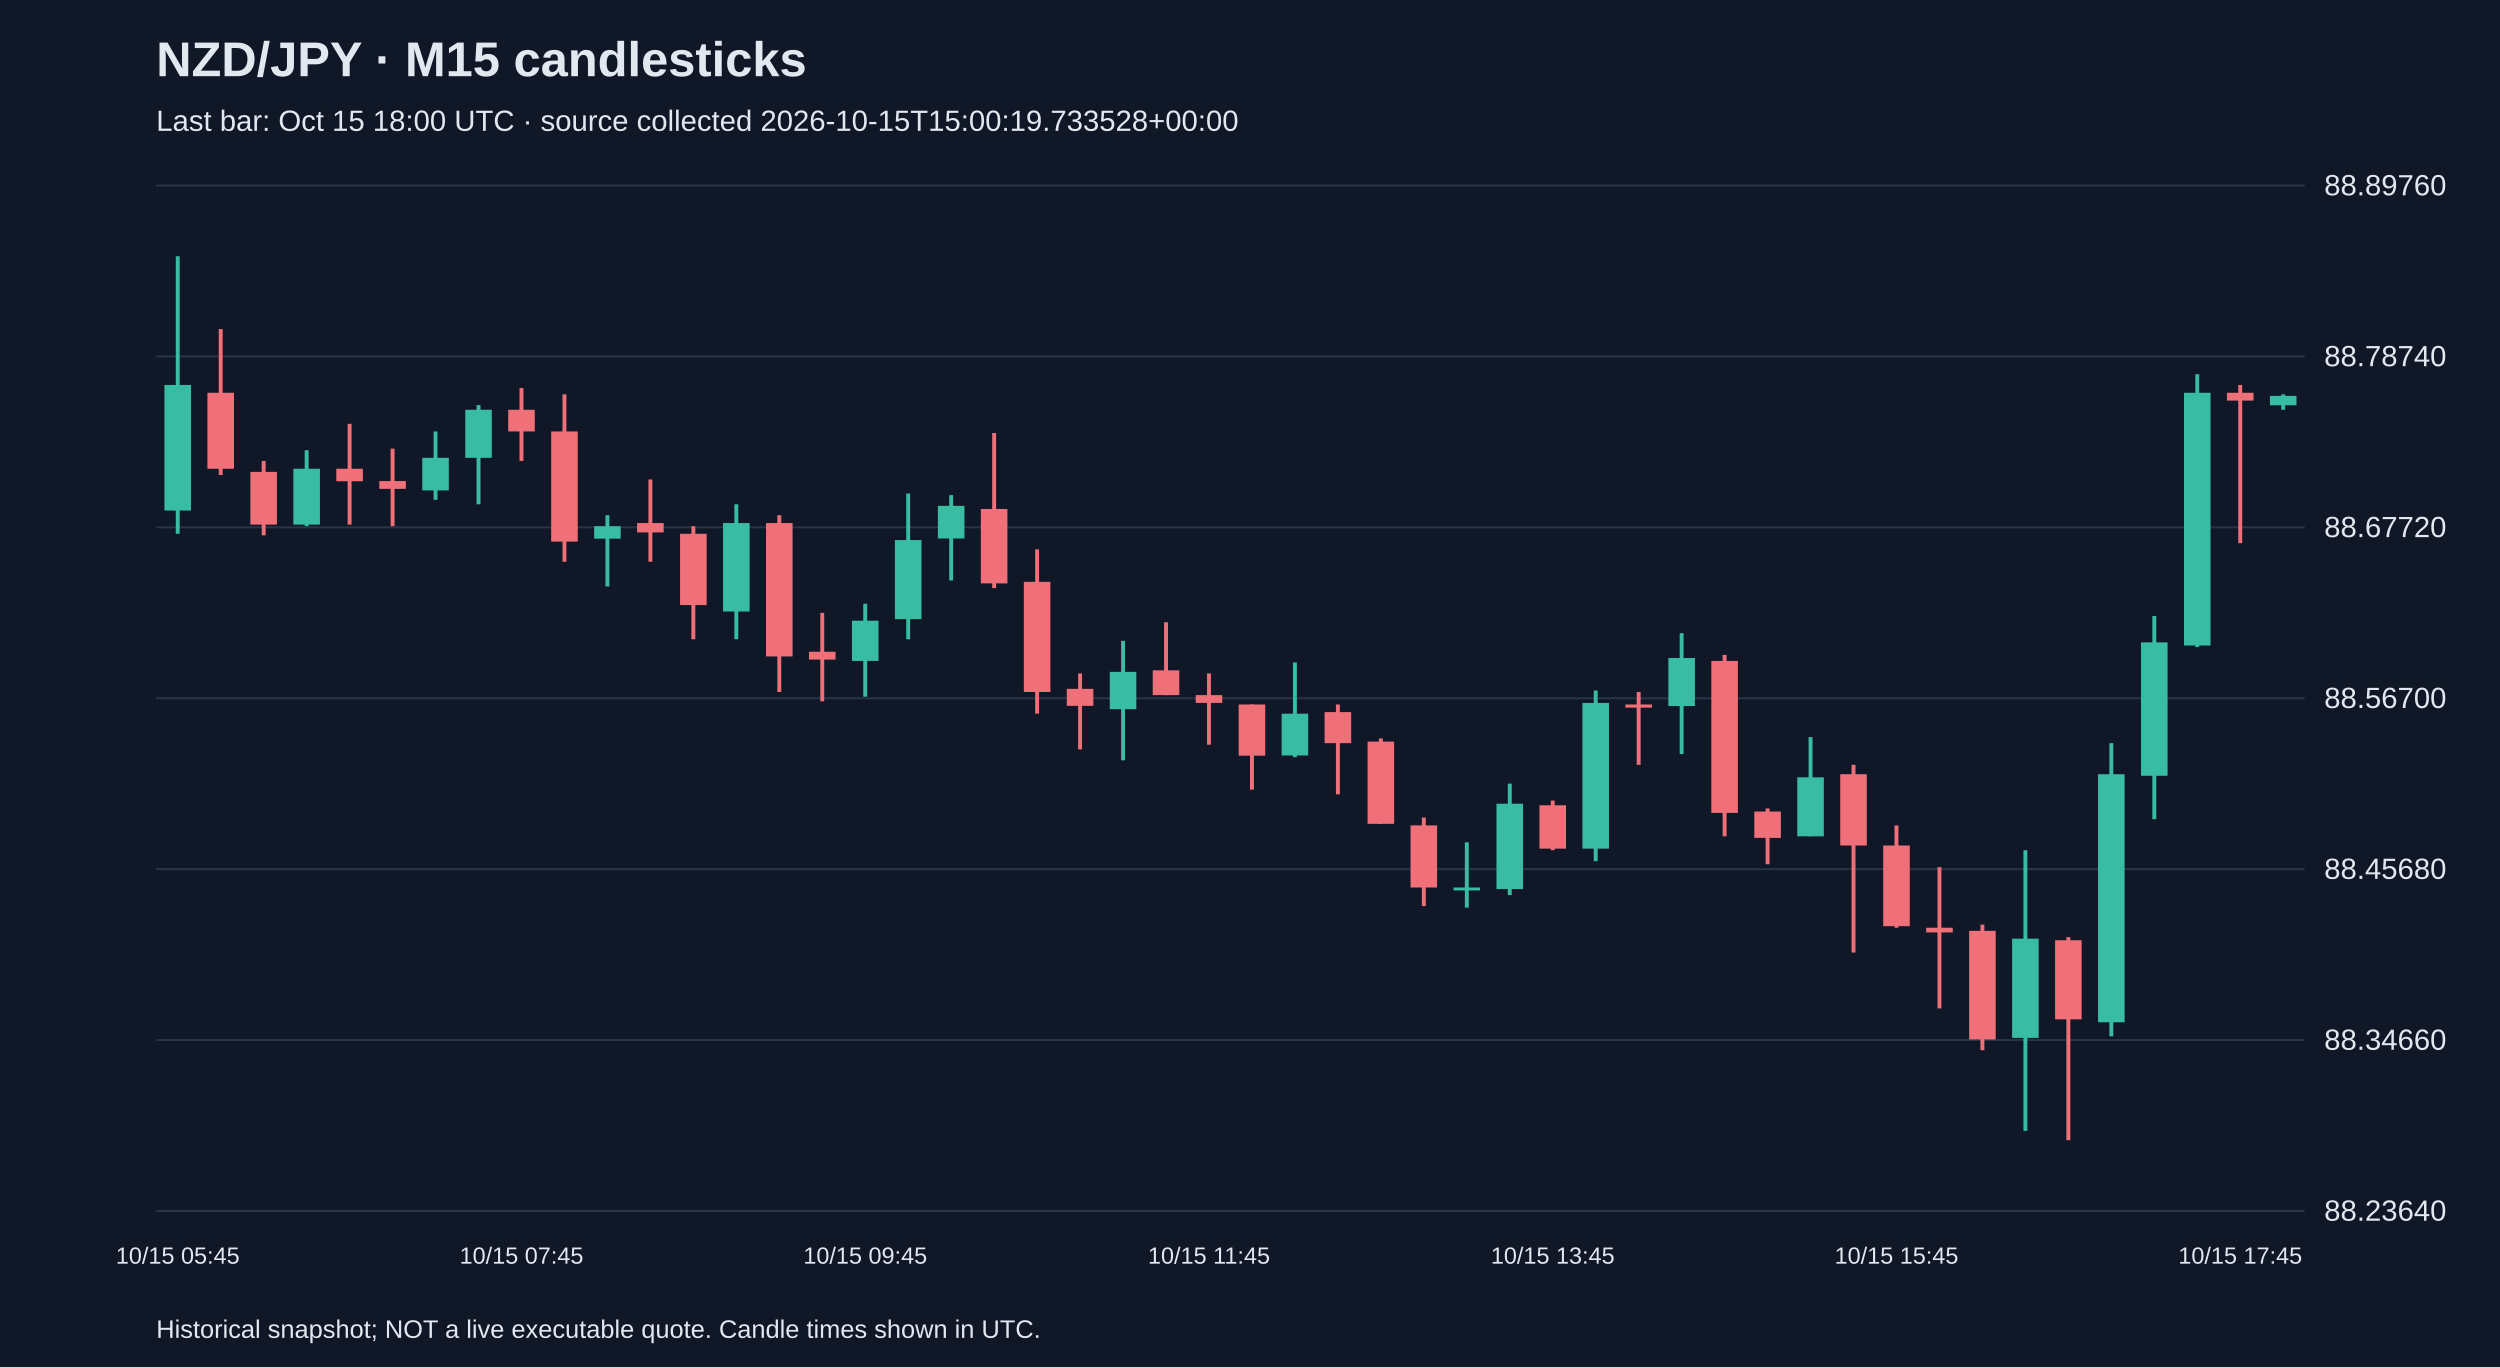
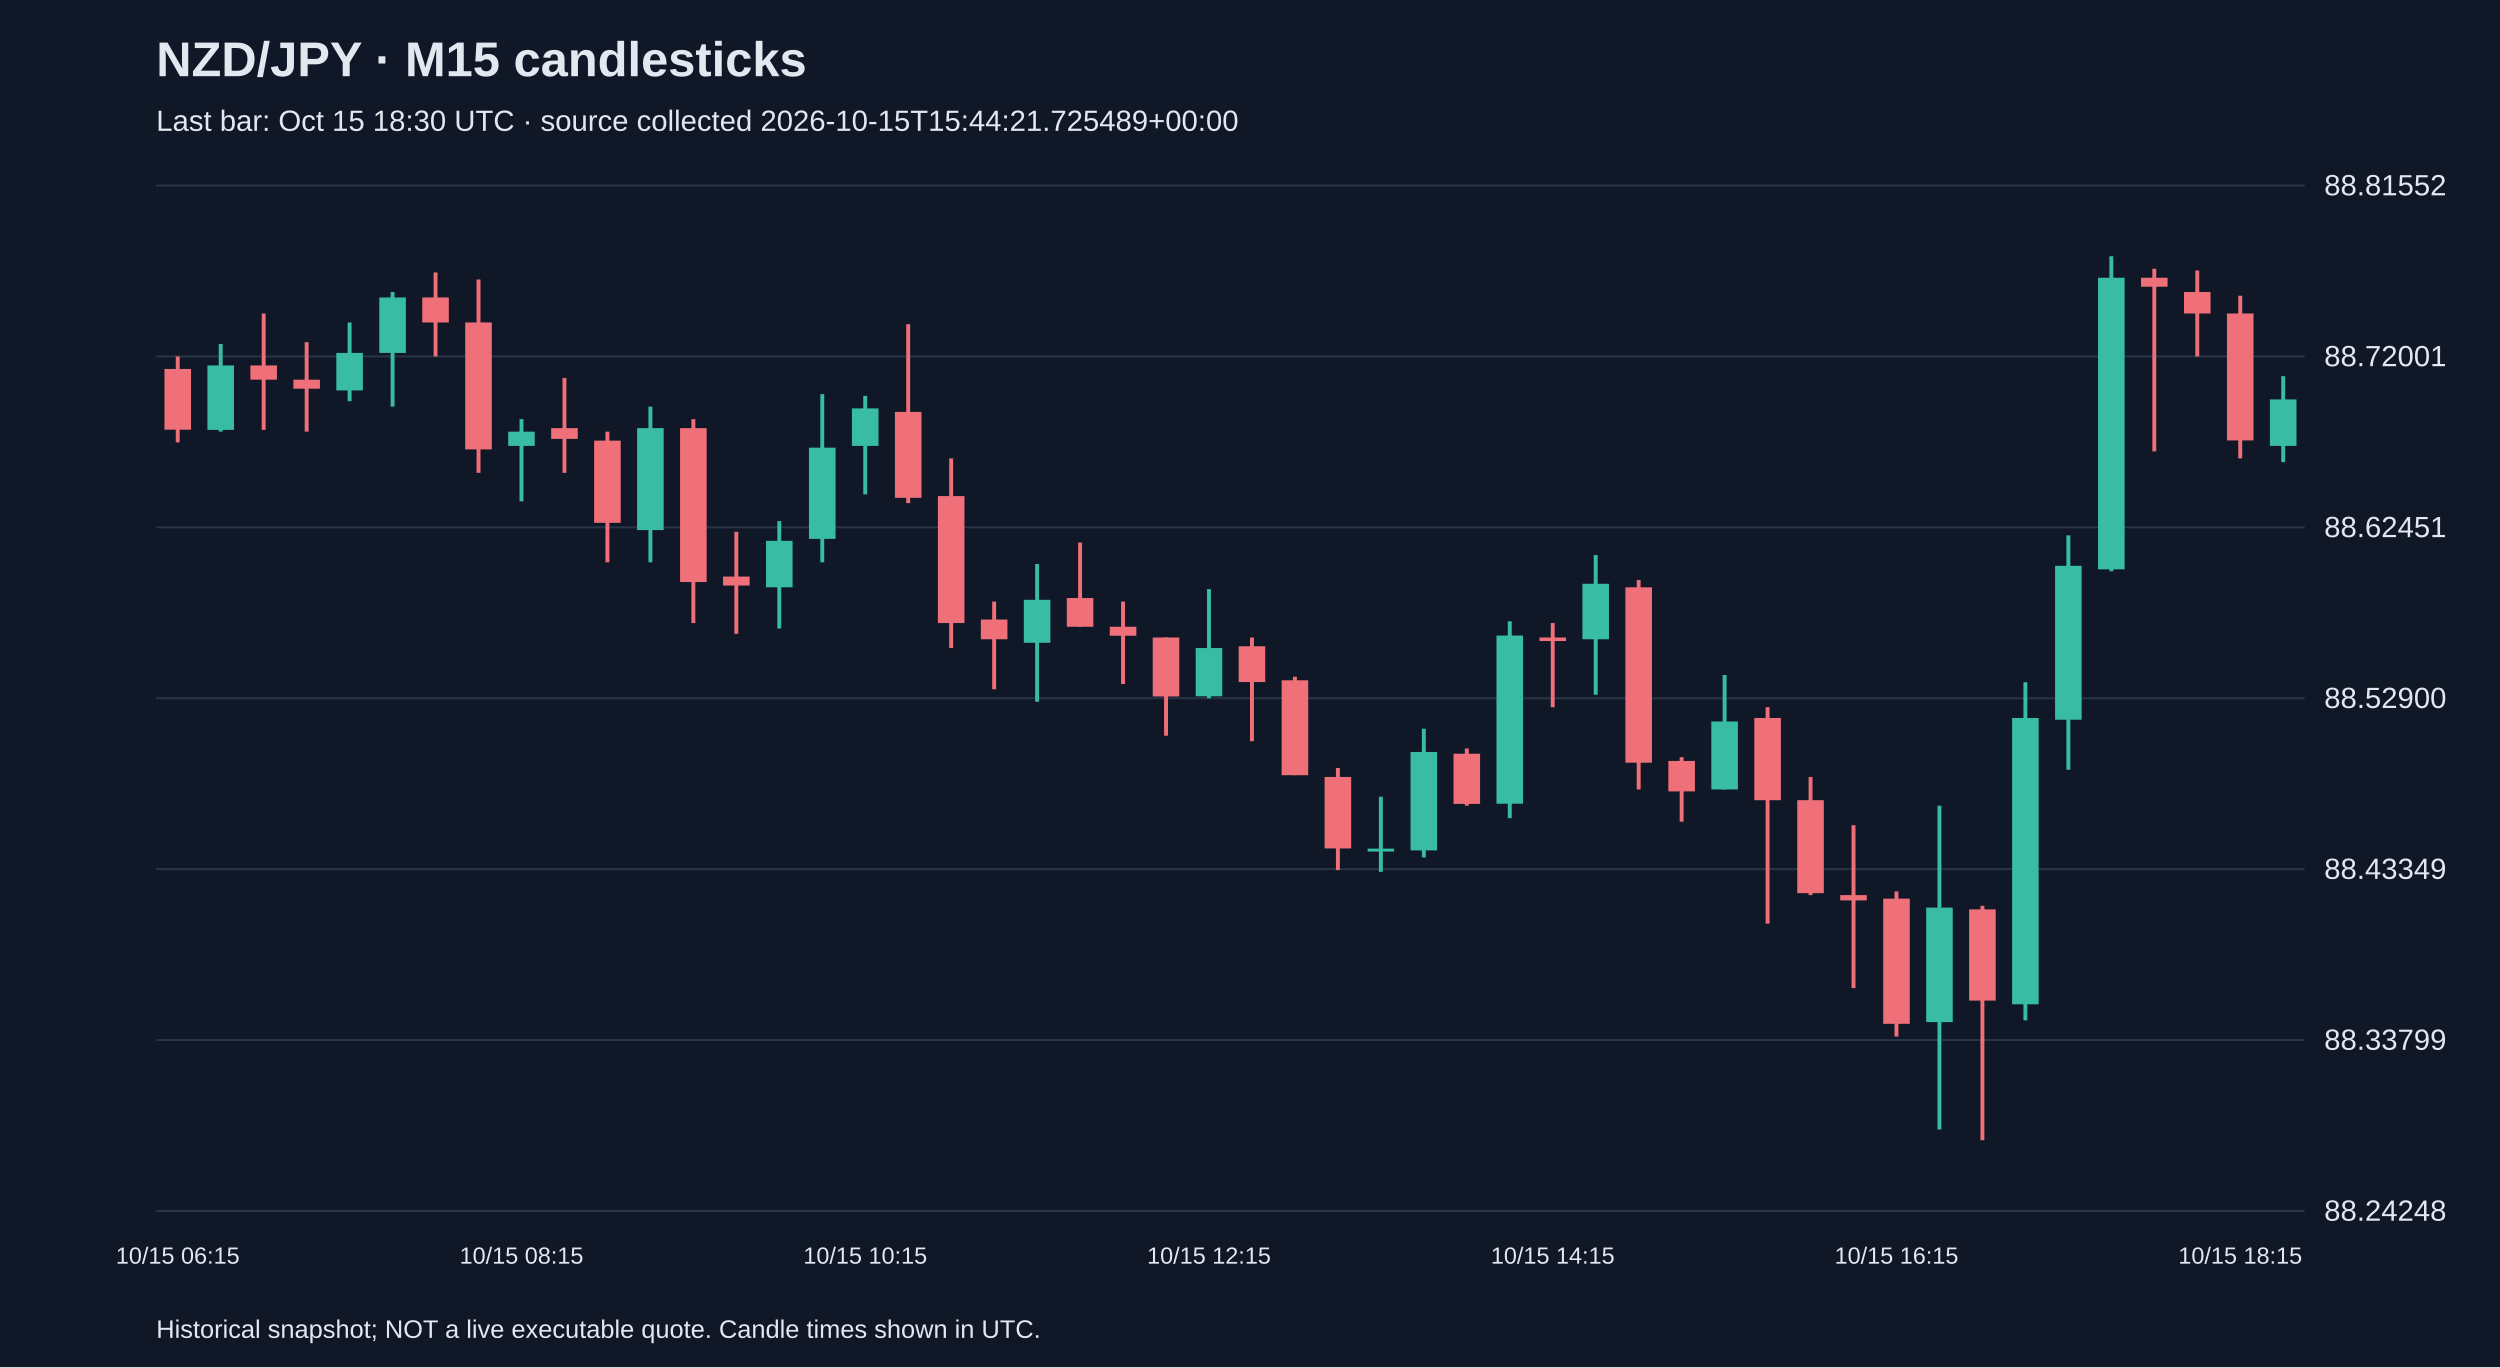
<svg xmlns="http://www.w3.org/2000/svg" viewBox="0 0 1280 700">
  <rect width="100%" height="100%" fill="#101827" />
  <style>text{font-family:Arial,sans-serif;fill:#e2e8f0}</style>
  <text x="80" y="39" font-size="25" font-weight="bold">NZD/JPY · M15 candlesticks</text>
-   <text x="80" y="67" font-size="15" fill="#a6b1c5">Last bar: Oct 15 18:00 UTC · source collected 2026-10-15T15:00:19.733528+00:00</text>
+   <text x="80" y="67" font-size="15" fill="#a6b1c5">Last bar: Oct 15 18:30 UTC · source collected 2026-10-15T15:44:21.725489+00:00</text>
  <line x1="80" y1="620.0" x2="1180" y2="620.0" stroke="#283548" />
-   <text x="1190" y="625.0" font-size="15">88.23640</text>
+   <text x="1190" y="625.0" font-size="15">88.24248</text>
  <line x1="80" y1="532.5" x2="1180" y2="532.5" stroke="#283548" />
-   <text x="1190" y="537.5" font-size="15">88.34660</text>
+   <text x="1190" y="537.5" font-size="15">88.33799</text>
  <line x1="80" y1="445.0" x2="1180" y2="445.0" stroke="#283548" />
-   <text x="1190" y="450.0" font-size="15">88.45680</text>
+   <text x="1190" y="450.0" font-size="15">88.43349</text>
  <line x1="80" y1="357.5" x2="1180" y2="357.5" stroke="#283548" />
-   <text x="1190" y="362.5" font-size="15">88.56700</text>
+   <text x="1190" y="362.5" font-size="15">88.52900</text>
  <line x1="80" y1="270.0" x2="1180" y2="270.0" stroke="#283548" />
-   <text x="1190" y="275.0" font-size="15">88.67720</text>
+   <text x="1190" y="275.0" font-size="15">88.62451</text>
  <line x1="80" y1="182.5" x2="1180" y2="182.5" stroke="#283548" />
-   <text x="1190" y="187.5" font-size="15">88.78740</text>
+   <text x="1190" y="187.5" font-size="15">88.72001</text>
  <line x1="80" y1="95.0" x2="1180" y2="95.0" stroke="#283548" />
-   <text x="1190" y="100.0" font-size="15">88.89760</text>
-   <line x1="91.0" y1="131.2" x2="91.0" y2="273.3" stroke="#38bca2" stroke-width="2" />
-   <rect x="84.2" y="197.1" width="13.6" height="64.3" fill="#38bca2" />
-   <text x="91.0" y="647" text-anchor="middle" font-size="12">10/15 05:45</text>
-   <line x1="113.0" y1="168.5" x2="113.0" y2="243.2" stroke="#f07079" stroke-width="2" />
-   <rect x="106.2" y="201.1" width="13.6" height="38.9" fill="#f07079" />
-   <line x1="135.0" y1="236.0" x2="135.0" y2="274.1" stroke="#f07079" stroke-width="2" />
-   <rect x="128.2" y="241.6" width="13.6" height="27.0" fill="#f07079" />
-   <line x1="157.0" y1="230.5" x2="157.0" y2="269.4" stroke="#38bca2" stroke-width="2" />
-   <rect x="150.2" y="240.0" width="13.6" height="28.6" fill="#38bca2" />
-   <line x1="179.0" y1="217.0" x2="179.0" y2="268.6" stroke="#f07079" stroke-width="2" />
-   <rect x="172.2" y="240.0" width="13.6" height="6.4" fill="#f07079" />
-   <line x1="201.0" y1="229.7" x2="201.0" y2="269.4" stroke="#f07079" stroke-width="2" />
-   <rect x="194.2" y="246.3" width="13.6" height="4.0" fill="#f07079" />
-   <line x1="223.0" y1="220.9" x2="223.0" y2="255.9" stroke="#38bca2" stroke-width="2" />
-   <rect x="216.2" y="234.4" width="13.6" height="16.7" fill="#38bca2" />
-   <line x1="245.0" y1="207.4" x2="245.0" y2="258.2" stroke="#38bca2" stroke-width="2" />
-   <rect x="238.2" y="209.8" width="13.6" height="24.6" fill="#38bca2" />
-   <line x1="267.0" y1="198.7" x2="267.0" y2="236.0" stroke="#f07079" stroke-width="2" />
-   <rect x="260.2" y="209.8" width="13.6" height="11.1" fill="#f07079" />
-   <text x="267.0" y="647" text-anchor="middle" font-size="12">10/15 07:45</text>
-   <line x1="289.0" y1="201.9" x2="289.0" y2="287.6" stroke="#f07079" stroke-width="2" />
-   <rect x="282.2" y="220.9" width="13.6" height="56.4" fill="#f07079" />
-   <line x1="311.0" y1="263.8" x2="311.0" y2="300.3" stroke="#38bca2" stroke-width="2" />
-   <rect x="304.2" y="269.4" width="13.6" height="6.4" fill="#38bca2" />
-   <line x1="333.0" y1="245.5" x2="333.0" y2="287.6" stroke="#f07079" stroke-width="2" />
-   <rect x="326.2" y="267.8" width="13.6" height="4.8" fill="#f07079" />
-   <line x1="355.0" y1="269.4" x2="355.0" y2="327.3" stroke="#f07079" stroke-width="2" />
-   <rect x="348.2" y="273.3" width="13.6" height="36.5" fill="#f07079" />
-   <line x1="377.0" y1="258.2" x2="377.0" y2="327.3" stroke="#38bca2" stroke-width="2" />
-   <rect x="370.2" y="267.8" width="13.6" height="45.3" fill="#38bca2" />
-   <line x1="399.0" y1="263.8" x2="399.0" y2="354.3" stroke="#f07079" stroke-width="2" />
-   <rect x="392.2" y="267.8" width="13.6" height="68.3" fill="#f07079" />
-   <line x1="421.0" y1="313.8" x2="421.0" y2="359.1" stroke="#f07079" stroke-width="2" />
-   <rect x="414.2" y="333.7" width="13.6" height="4.0" fill="#f07079" />
-   <line x1="443.0" y1="309.1" x2="443.0" y2="356.7" stroke="#38bca2" stroke-width="2" />
-   <rect x="436.2" y="317.8" width="13.6" height="20.6" fill="#38bca2" />
-   <text x="443.0" y="647" text-anchor="middle" font-size="12">10/15 09:45</text>
-   <line x1="465.0" y1="252.7" x2="465.0" y2="327.3" stroke="#38bca2" stroke-width="2" />
-   <rect x="458.2" y="276.5" width="13.6" height="40.5" fill="#38bca2" />
-   <line x1="487.0" y1="253.5" x2="487.0" y2="297.2" stroke="#38bca2" stroke-width="2" />
-   <rect x="480.2" y="259.0" width="13.6" height="16.7" fill="#38bca2" />
-   <line x1="509.0" y1="221.7" x2="509.0" y2="301.1" stroke="#f07079" stroke-width="2" />
-   <rect x="502.2" y="260.6" width="13.6" height="38.1" fill="#f07079" />
-   <line x1="531.0" y1="281.3" x2="531.0" y2="365.4" stroke="#f07079" stroke-width="2" />
-   <rect x="524.2" y="297.9" width="13.6" height="56.4" fill="#f07079" />
-   <line x1="553.0" y1="344.8" x2="553.0" y2="383.7" stroke="#f07079" stroke-width="2" />
-   <rect x="546.2" y="352.7" width="13.6" height="8.7" fill="#f07079" />
-   <line x1="575.0" y1="328.1" x2="575.0" y2="389.3" stroke="#38bca2" stroke-width="2" />
-   <rect x="568.2" y="344.0" width="13.6" height="19.1" fill="#38bca2" />
-   <line x1="597.0" y1="318.6" x2="597.0" y2="355.9" stroke="#f07079" stroke-width="2" />
-   <rect x="590.2" y="343.2" width="13.6" height="12.7" fill="#f07079" />
-   <line x1="619.0" y1="344.8" x2="619.0" y2="381.3" stroke="#f07079" stroke-width="2" />
-   <rect x="612.2" y="355.9" width="13.6" height="4.0" fill="#f07079" />
-   <text x="619.0" y="647" text-anchor="middle" font-size="12">10/15 11:45</text>
-   <line x1="641.0" y1="360.7" x2="641.0" y2="404.3" stroke="#f07079" stroke-width="2" />
-   <rect x="634.2" y="360.7" width="13.6" height="26.2" fill="#f07079" />
-   <line x1="663.0" y1="339.2" x2="663.0" y2="387.7" stroke="#38bca2" stroke-width="2" />
-   <rect x="656.2" y="365.4" width="13.6" height="21.4" fill="#38bca2" />
-   <line x1="685.0" y1="360.7" x2="685.0" y2="406.7" stroke="#f07079" stroke-width="2" />
-   <rect x="678.2" y="364.6" width="13.6" height="15.9" fill="#f07079" />
-   <line x1="707.0" y1="378.1" x2="707.0" y2="421.8" stroke="#f07079" stroke-width="2" />
-   <rect x="700.2" y="379.7" width="13.6" height="42.1" fill="#f07079" />
-   <line x1="729.0" y1="418.6" x2="729.0" y2="463.9" stroke="#f07079" stroke-width="2" />
-   <rect x="722.2" y="422.6" width="13.6" height="31.8" fill="#f07079" />
-   <line x1="751.0" y1="431.3" x2="751.0" y2="464.7" stroke="#38bca2" stroke-width="2" />
-   <rect x="744.2" y="454.4" width="13.6" height="1.5" fill="#38bca2" />
-   <line x1="773.0" y1="401.2" x2="773.0" y2="458.3" stroke="#38bca2" stroke-width="2" />
-   <rect x="766.2" y="411.5" width="13.6" height="43.7" fill="#38bca2" />
-   <line x1="795.0" y1="409.9" x2="795.0" y2="435.3" stroke="#f07079" stroke-width="2" />
-   <rect x="788.2" y="412.3" width="13.6" height="22.2" fill="#f07079" />
-   <text x="795.0" y="647" text-anchor="middle" font-size="12">10/15 13:45</text>
-   <line x1="817.0" y1="353.5" x2="817.0" y2="440.9" stroke="#38bca2" stroke-width="2" />
-   <rect x="810.2" y="359.9" width="13.6" height="74.6" fill="#38bca2" />
-   <line x1="839.0" y1="354.3" x2="839.0" y2="391.6" stroke="#f07079" stroke-width="2" />
-   <rect x="832.2" y="360.7" width="13.6" height="1.6" fill="#f07079" />
-   <line x1="861.0" y1="324.2" x2="861.0" y2="386.1" stroke="#38bca2" stroke-width="2" />
-   <rect x="854.2" y="336.9" width="13.6" height="24.6" fill="#38bca2" />
-   <line x1="883.0" y1="335.3" x2="883.0" y2="428.2" stroke="#f07079" stroke-width="2" />
-   <rect x="876.2" y="338.4" width="13.6" height="77.8" fill="#f07079" />
-   <line x1="905.0" y1="413.9" x2="905.0" y2="442.5" stroke="#f07079" stroke-width="2" />
-   <rect x="898.2" y="415.5" width="13.6" height="13.5" fill="#f07079" />
-   <line x1="927.0" y1="377.4" x2="927.0" y2="428.2" stroke="#38bca2" stroke-width="2" />
-   <rect x="920.2" y="398.0" width="13.6" height="30.2" fill="#38bca2" />
-   <line x1="949.0" y1="391.6" x2="949.0" y2="487.7" stroke="#f07079" stroke-width="2" />
-   <rect x="942.2" y="396.4" width="13.6" height="36.5" fill="#f07079" />
-   <line x1="971.0" y1="422.6" x2="971.0" y2="475.0" stroke="#f07079" stroke-width="2" />
-   <rect x="964.2" y="432.9" width="13.6" height="41.3" fill="#f07079" />
-   <text x="971.0" y="647" text-anchor="middle" font-size="12">10/15 15:45</text>
-   <line x1="993.0" y1="444.0" x2="993.0" y2="516.3" stroke="#f07079" stroke-width="2" />
-   <rect x="986.2" y="475.0" width="13.6" height="2.4" fill="#f07079" />
-   <line x1="1015.0" y1="473.4" x2="1015.0" y2="537.7" stroke="#f07079" stroke-width="2" />
-   <rect x="1008.2" y="476.6" width="13.6" height="55.6" fill="#f07079" />
-   <line x1="1037.0" y1="435.3" x2="1037.0" y2="579.0" stroke="#38bca2" stroke-width="2" />
-   <rect x="1030.2" y="480.6" width="13.6" height="50.8" fill="#38bca2" />
-   <line x1="1059.0" y1="479.8" x2="1059.0" y2="583.8" stroke="#f07079" stroke-width="2" />
-   <rect x="1052.2" y="481.4" width="13.6" height="40.5" fill="#f07079" />
-   <line x1="1081.0" y1="380.5" x2="1081.0" y2="530.6" stroke="#38bca2" stroke-width="2" />
-   <rect x="1074.2" y="396.4" width="13.6" height="127.0" fill="#38bca2" />
-   <line x1="1103.0" y1="315.4" x2="1103.0" y2="419.4" stroke="#38bca2" stroke-width="2" />
-   <rect x="1096.2" y="328.9" width="13.6" height="68.3" fill="#38bca2" />
-   <line x1="1125.0" y1="191.6" x2="1125.0" y2="331.3" stroke="#38bca2" stroke-width="2" />
-   <rect x="1118.2" y="201.1" width="13.6" height="129.4" fill="#38bca2" />
-   <line x1="1147.0" y1="197.1" x2="1147.0" y2="278.1" stroke="#f07079" stroke-width="2" />
-   <rect x="1140.2" y="201.1" width="13.6" height="4.0" fill="#f07079" />
-   <text x="1147.0" y="647" text-anchor="middle" font-size="12">10/15 17:45</text>
-   <line x1="1169.0" y1="201.9" x2="1169.0" y2="209.8" stroke="#38bca2" stroke-width="2" />
-   <rect x="1162.2" y="202.7" width="13.6" height="4.8" fill="#38bca2" />
+   <text x="1190" y="100.0" font-size="15">88.81552</text>
+   <line x1="91.0" y1="182.5" x2="91.0" y2="226.5" stroke="#f07079" stroke-width="2" />
+   <rect x="84.2" y="188.9" width="13.6" height="31.1" fill="#f07079" />
+   <text x="91.0" y="647" text-anchor="middle" font-size="12">10/15 06:15</text>
+   <line x1="113.0" y1="176.1" x2="113.0" y2="221.0" stroke="#38bca2" stroke-width="2" />
+   <rect x="106.2" y="187.1" width="13.6" height="33.0" fill="#38bca2" />
+   <line x1="135.0" y1="160.5" x2="135.0" y2="220.1" stroke="#f07079" stroke-width="2" />
+   <rect x="128.2" y="187.1" width="13.6" height="7.3" fill="#f07079" />
+   <line x1="157.0" y1="175.2" x2="157.0" y2="221.0" stroke="#f07079" stroke-width="2" />
+   <rect x="150.2" y="194.4" width="13.6" height="4.6" fill="#f07079" />
+   <line x1="179.0" y1="165.1" x2="179.0" y2="205.4" stroke="#38bca2" stroke-width="2" />
+   <rect x="172.2" y="180.7" width="13.6" height="19.2" fill="#38bca2" />
+   <line x1="201.0" y1="149.5" x2="201.0" y2="208.2" stroke="#38bca2" stroke-width="2" />
+   <rect x="194.2" y="152.3" width="13.6" height="28.4" fill="#38bca2" />
+   <line x1="223.0" y1="139.5" x2="223.0" y2="182.5" stroke="#f07079" stroke-width="2" />
+   <rect x="216.2" y="152.3" width="13.6" height="12.8" fill="#f07079" />
+   <line x1="245.0" y1="143.1" x2="245.0" y2="242.1" stroke="#f07079" stroke-width="2" />
+   <rect x="238.2" y="165.1" width="13.6" height="65.0" fill="#f07079" />
+   <line x1="267.0" y1="214.6" x2="267.0" y2="256.7" stroke="#38bca2" stroke-width="2" />
+   <rect x="260.2" y="221.0" width="13.6" height="7.3" fill="#38bca2" />
+   <text x="267.0" y="647" text-anchor="middle" font-size="12">10/15 08:15</text>
+   <line x1="289.0" y1="193.5" x2="289.0" y2="242.1" stroke="#f07079" stroke-width="2" />
+   <rect x="282.2" y="219.2" width="13.6" height="5.5" fill="#f07079" />
+   <line x1="311.0" y1="221.0" x2="311.0" y2="287.9" stroke="#f07079" stroke-width="2" />
+   <rect x="304.2" y="225.6" width="13.6" height="42.1" fill="#f07079" />
+   <line x1="333.0" y1="208.2" x2="333.0" y2="287.9" stroke="#38bca2" stroke-width="2" />
+   <rect x="326.2" y="219.2" width="13.6" height="52.2" fill="#38bca2" />
+   <line x1="355.0" y1="214.6" x2="355.0" y2="319.0" stroke="#f07079" stroke-width="2" />
+   <rect x="348.2" y="219.2" width="13.6" height="78.8" fill="#f07079" />
+   <line x1="377.0" y1="272.3" x2="377.0" y2="324.5" stroke="#f07079" stroke-width="2" />
+   <rect x="370.2" y="295.2" width="13.6" height="4.6" fill="#f07079" />
+   <line x1="399.0" y1="266.8" x2="399.0" y2="321.8" stroke="#38bca2" stroke-width="2" />
+   <rect x="392.2" y="276.9" width="13.6" height="23.8" fill="#38bca2" />
+   <line x1="421.0" y1="201.8" x2="421.0" y2="287.9" stroke="#38bca2" stroke-width="2" />
+   <rect x="414.2" y="229.2" width="13.6" height="46.7" fill="#38bca2" />
+   <line x1="443.0" y1="202.7" x2="443.0" y2="253.1" stroke="#38bca2" stroke-width="2" />
+   <rect x="436.2" y="209.1" width="13.6" height="19.2" fill="#38bca2" />
+   <text x="443.0" y="647" text-anchor="middle" font-size="12">10/15 10:15</text>
+   <line x1="465.0" y1="166.0" x2="465.0" y2="257.6" stroke="#f07079" stroke-width="2" />
+   <rect x="458.2" y="210.9" width="13.6" height="44.0" fill="#f07079" />
+   <line x1="487.0" y1="234.7" x2="487.0" y2="331.8" stroke="#f07079" stroke-width="2" />
+   <rect x="480.2" y="254.0" width="13.6" height="65.0" fill="#f07079" />
+   <line x1="509.0" y1="308.0" x2="509.0" y2="352.9" stroke="#f07079" stroke-width="2" />
+   <rect x="502.2" y="317.2" width="13.6" height="10.1" fill="#f07079" />
+   <line x1="531.0" y1="288.8" x2="531.0" y2="359.3" stroke="#38bca2" stroke-width="2" />
+   <rect x="524.2" y="307.1" width="13.6" height="22.0" fill="#38bca2" />
+   <line x1="553.0" y1="277.8" x2="553.0" y2="320.9" stroke="#f07079" stroke-width="2" />
+   <rect x="546.2" y="306.2" width="13.6" height="14.7" fill="#f07079" />
+   <line x1="575.0" y1="308.0" x2="575.0" y2="350.2" stroke="#f07079" stroke-width="2" />
+   <rect x="568.2" y="320.9" width="13.6" height="4.6" fill="#f07079" />
+   <line x1="597.0" y1="326.4" x2="597.0" y2="376.7" stroke="#f07079" stroke-width="2" />
+   <rect x="590.2" y="326.4" width="13.6" height="30.2" fill="#f07079" />
+   <line x1="619.0" y1="301.6" x2="619.0" y2="357.5" stroke="#38bca2" stroke-width="2" />
+   <rect x="612.2" y="331.8" width="13.6" height="24.7" fill="#38bca2" />
+   <text x="619.0" y="647" text-anchor="middle" font-size="12">10/15 12:15</text>
+   <line x1="641.0" y1="326.4" x2="641.0" y2="379.5" stroke="#f07079" stroke-width="2" />
+   <rect x="634.2" y="330.9" width="13.6" height="18.3" fill="#f07079" />
+   <line x1="663.0" y1="346.5" x2="663.0" y2="396.9" stroke="#f07079" stroke-width="2" />
+   <rect x="656.2" y="348.3" width="13.6" height="48.6" fill="#f07079" />
+   <line x1="685.0" y1="393.2" x2="685.0" y2="445.5" stroke="#f07079" stroke-width="2" />
+   <rect x="678.2" y="397.8" width="13.6" height="36.6" fill="#f07079" />
+   <line x1="707.0" y1="407.9" x2="707.0" y2="446.4" stroke="#38bca2" stroke-width="2" />
+   <rect x="700.2" y="434.5" width="13.6" height="1.5" fill="#38bca2" />
+   <line x1="729.0" y1="373.1" x2="729.0" y2="439.0" stroke="#38bca2" stroke-width="2" />
+   <rect x="722.2" y="385.0" width="13.6" height="50.4" fill="#38bca2" />
+   <line x1="751.0" y1="383.2" x2="751.0" y2="412.5" stroke="#f07079" stroke-width="2" />
+   <rect x="744.2" y="385.9" width="13.6" height="25.7" fill="#f07079" />
+   <line x1="773.0" y1="318.1" x2="773.0" y2="418.9" stroke="#38bca2" stroke-width="2" />
+   <rect x="766.2" y="325.4" width="13.6" height="86.1" fill="#38bca2" />
+   <line x1="795.0" y1="319.0" x2="795.0" y2="362.1" stroke="#f07079" stroke-width="2" />
+   <rect x="788.2" y="326.4" width="13.6" height="1.8" fill="#f07079" />
+   <text x="795.0" y="647" text-anchor="middle" font-size="12">10/15 14:15</text>
+   <line x1="817.0" y1="284.2" x2="817.0" y2="355.7" stroke="#38bca2" stroke-width="2" />
+   <rect x="810.2" y="298.9" width="13.6" height="28.4" fill="#38bca2" />
+   <line x1="839.0" y1="297.0" x2="839.0" y2="404.2" stroke="#f07079" stroke-width="2" />
+   <rect x="832.2" y="300.7" width="13.6" height="89.8" fill="#f07079" />
+   <line x1="861.0" y1="387.7" x2="861.0" y2="420.7" stroke="#f07079" stroke-width="2" />
+   <rect x="854.2" y="389.6" width="13.6" height="15.6" fill="#f07079" />
+   <line x1="883.0" y1="345.6" x2="883.0" y2="404.2" stroke="#38bca2" stroke-width="2" />
+   <rect x="876.2" y="369.4" width="13.6" height="34.8" fill="#38bca2" />
+   <line x1="905.0" y1="362.1" x2="905.0" y2="472.9" stroke="#f07079" stroke-width="2" />
+   <rect x="898.2" y="367.6" width="13.6" height="42.1" fill="#f07079" />
+   <line x1="927.0" y1="397.8" x2="927.0" y2="458.3" stroke="#f07079" stroke-width="2" />
+   <rect x="920.2" y="409.7" width="13.6" height="47.6" fill="#f07079" />
+   <line x1="949.0" y1="422.5" x2="949.0" y2="505.9" stroke="#f07079" stroke-width="2" />
+   <rect x="942.2" y="458.3" width="13.6" height="2.7" fill="#f07079" />
+   <line x1="971.0" y1="456.4" x2="971.0" y2="530.7" stroke="#f07079" stroke-width="2" />
+   <rect x="964.2" y="460.1" width="13.6" height="64.1" fill="#f07079" />
+   <text x="971.0" y="647" text-anchor="middle" font-size="12">10/15 16:15</text>
+   <line x1="993.0" y1="412.5" x2="993.0" y2="578.3" stroke="#38bca2" stroke-width="2" />
+   <rect x="986.2" y="464.7" width="13.6" height="58.6" fill="#38bca2" />
+   <line x1="1015.0" y1="463.8" x2="1015.0" y2="583.8" stroke="#f07079" stroke-width="2" />
+   <rect x="1008.2" y="465.6" width="13.6" height="46.7" fill="#f07079" />
+   <line x1="1037.0" y1="349.3" x2="1037.0" y2="522.4" stroke="#38bca2" stroke-width="2" />
+   <rect x="1030.2" y="367.6" width="13.6" height="146.6" fill="#38bca2" />
+   <line x1="1059.0" y1="274.1" x2="1059.0" y2="394.1" stroke="#38bca2" stroke-width="2" />
+   <rect x="1052.2" y="289.7" width="13.6" height="78.8" fill="#38bca2" />
+   <line x1="1081.0" y1="131.2" x2="1081.0" y2="292.5" stroke="#38bca2" stroke-width="2" />
+   <rect x="1074.2" y="142.2" width="13.6" height="149.3" fill="#38bca2" />
+   <line x1="1103.0" y1="137.6" x2="1103.0" y2="231.1" stroke="#f07079" stroke-width="2" />
+   <rect x="1096.2" y="142.2" width="13.6" height="4.6" fill="#f07079" />
+   <line x1="1125.0" y1="138.5" x2="1125.0" y2="182.5" stroke="#f07079" stroke-width="2" />
+   <rect x="1118.2" y="149.5" width="13.6" height="11.0" fill="#f07079" />
+   <line x1="1147.0" y1="151.4" x2="1147.0" y2="234.7" stroke="#f07079" stroke-width="2" />
+   <rect x="1140.2" y="160.5" width="13.6" height="65.0" fill="#f07079" />
+   <text x="1147.0" y="647" text-anchor="middle" font-size="12">10/15 18:15</text>
+   <line x1="1169.0" y1="192.6" x2="1169.0" y2="236.6" stroke="#38bca2" stroke-width="2" />
+   <rect x="1162.2" y="204.5" width="13.6" height="23.8" fill="#38bca2" />
  <text x="80" y="685" font-size="13">Historical snapshot; NOT a live executable quote. Candle times shown in UTC.</text>
</svg>
